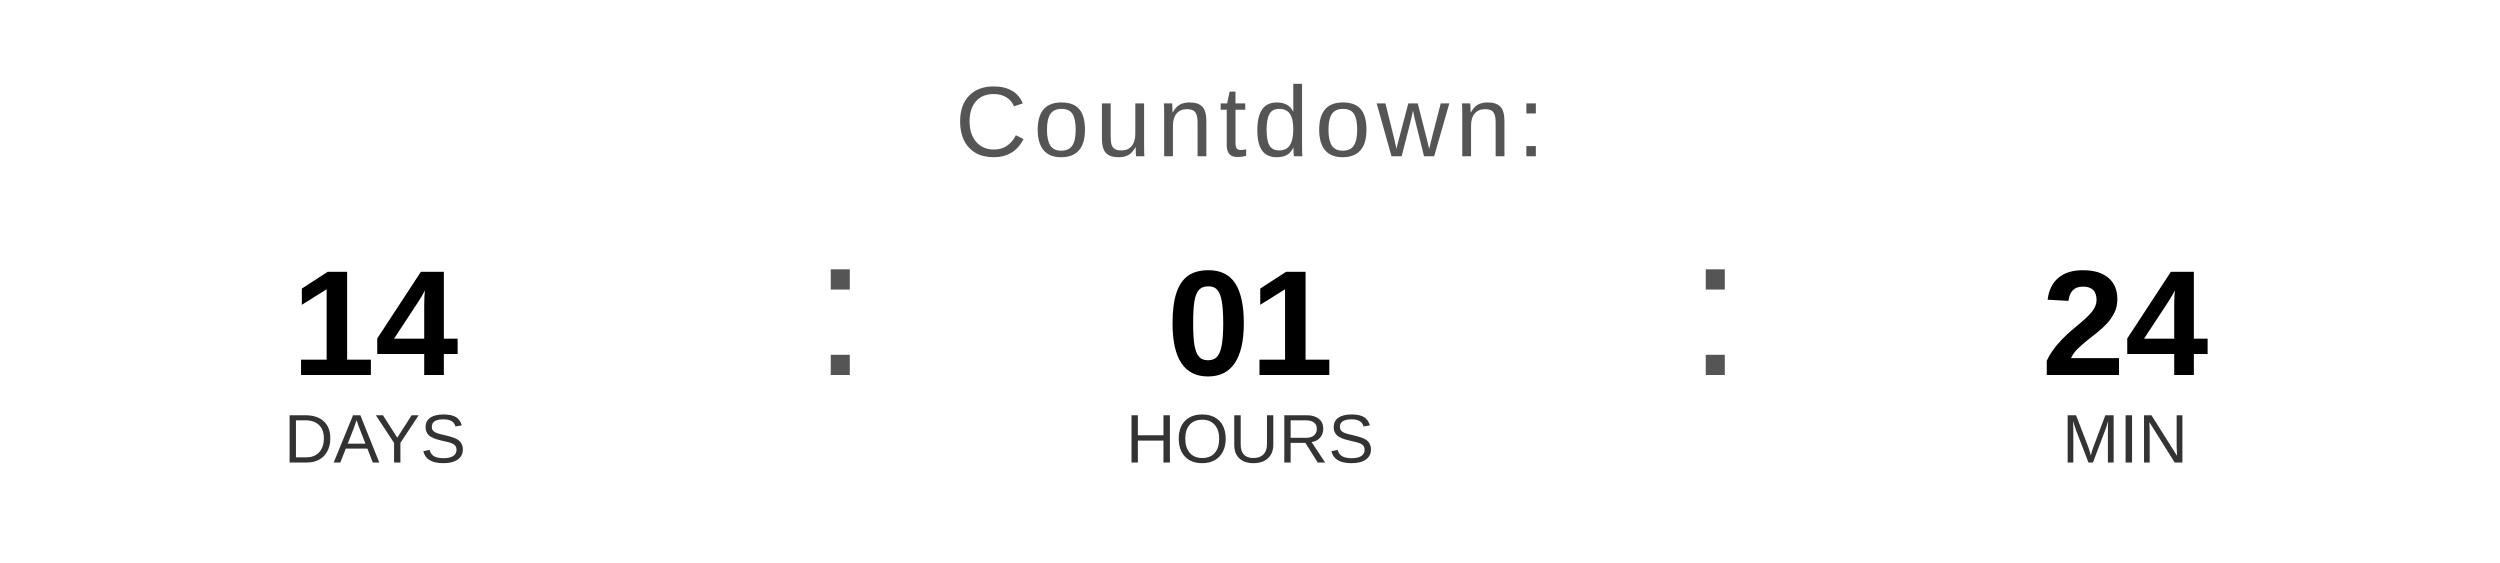
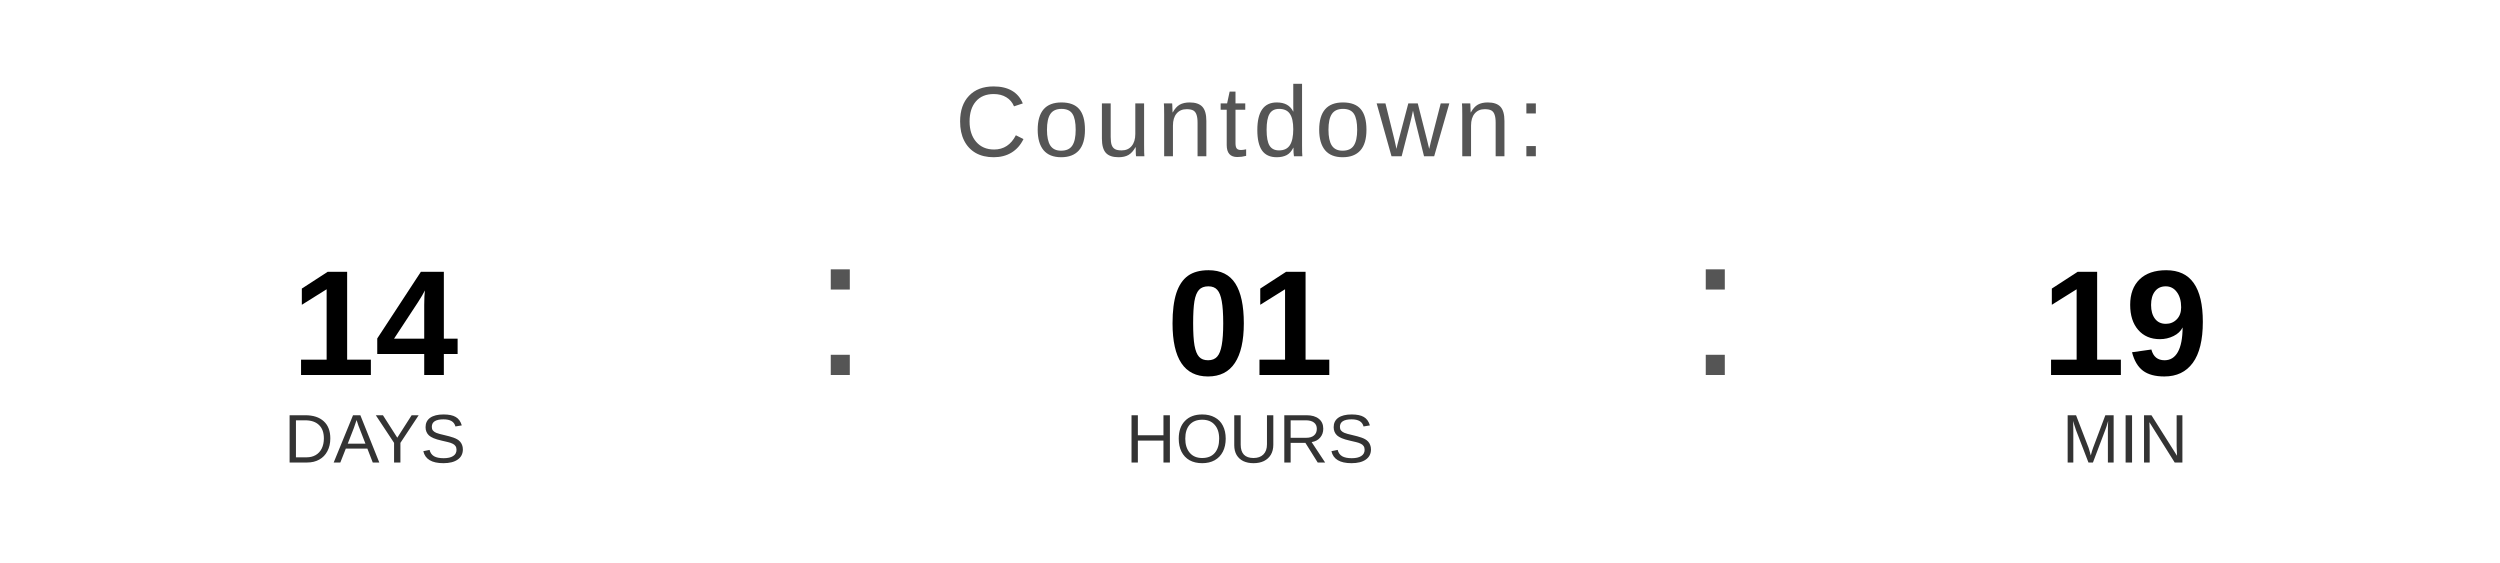
<svg xmlns="http://www.w3.org/2000/svg" width="400" height="90" viewBox="0 0 400 90">
  <text x="200" y="25" font-family="Arial, Helvetica, sans-serif" font-size="16" fill="#555555" text-anchor="middle" letter-spacing="1">
    Countdown:
  </text>
  <text x="60" y="60" font-family="Arial, Helvetica, sans-serif" font-size="24" font-weight="bold" fill="#000000" text-anchor="middle">14</text>
  <text x="60" y="74" font-family="Arial, Helvetica, sans-serif" font-size="11" fill="#333333" text-anchor="middle">DAYS</text>
  <text x="130" y="60" font-family="Arial, sans-serif" font-size="32" fill="#555555">:</text>
  <text x="200" y="60" font-family="Arial, Helvetica, sans-serif" font-size="24" font-weight="bold" fill="#000000" text-anchor="middle">01</text>
  <text x="200" y="74" font-family="Arial, Helvetica, sans-serif" font-size="11" fill="#333333" text-anchor="middle">HOURS</text>
  <text x="270" y="60" font-family="Arial, sans-serif" font-size="32" fill="#555555">:</text>
-   <text x="340" y="60" font-family="Arial, Helvetica, sans-serif" font-size="24" font-weight="bold" fill="#000000" text-anchor="middle">24</text>
+   <text x="340" y="60" font-family="Arial, Helvetica, sans-serif" font-size="24" font-weight="bold" fill="#000000" text-anchor="middle">19</text>
  <text x="340" y="74" font-family="Arial, Helvetica, sans-serif" font-size="11" fill="#333333" text-anchor="middle">MIN</text>
</svg>
